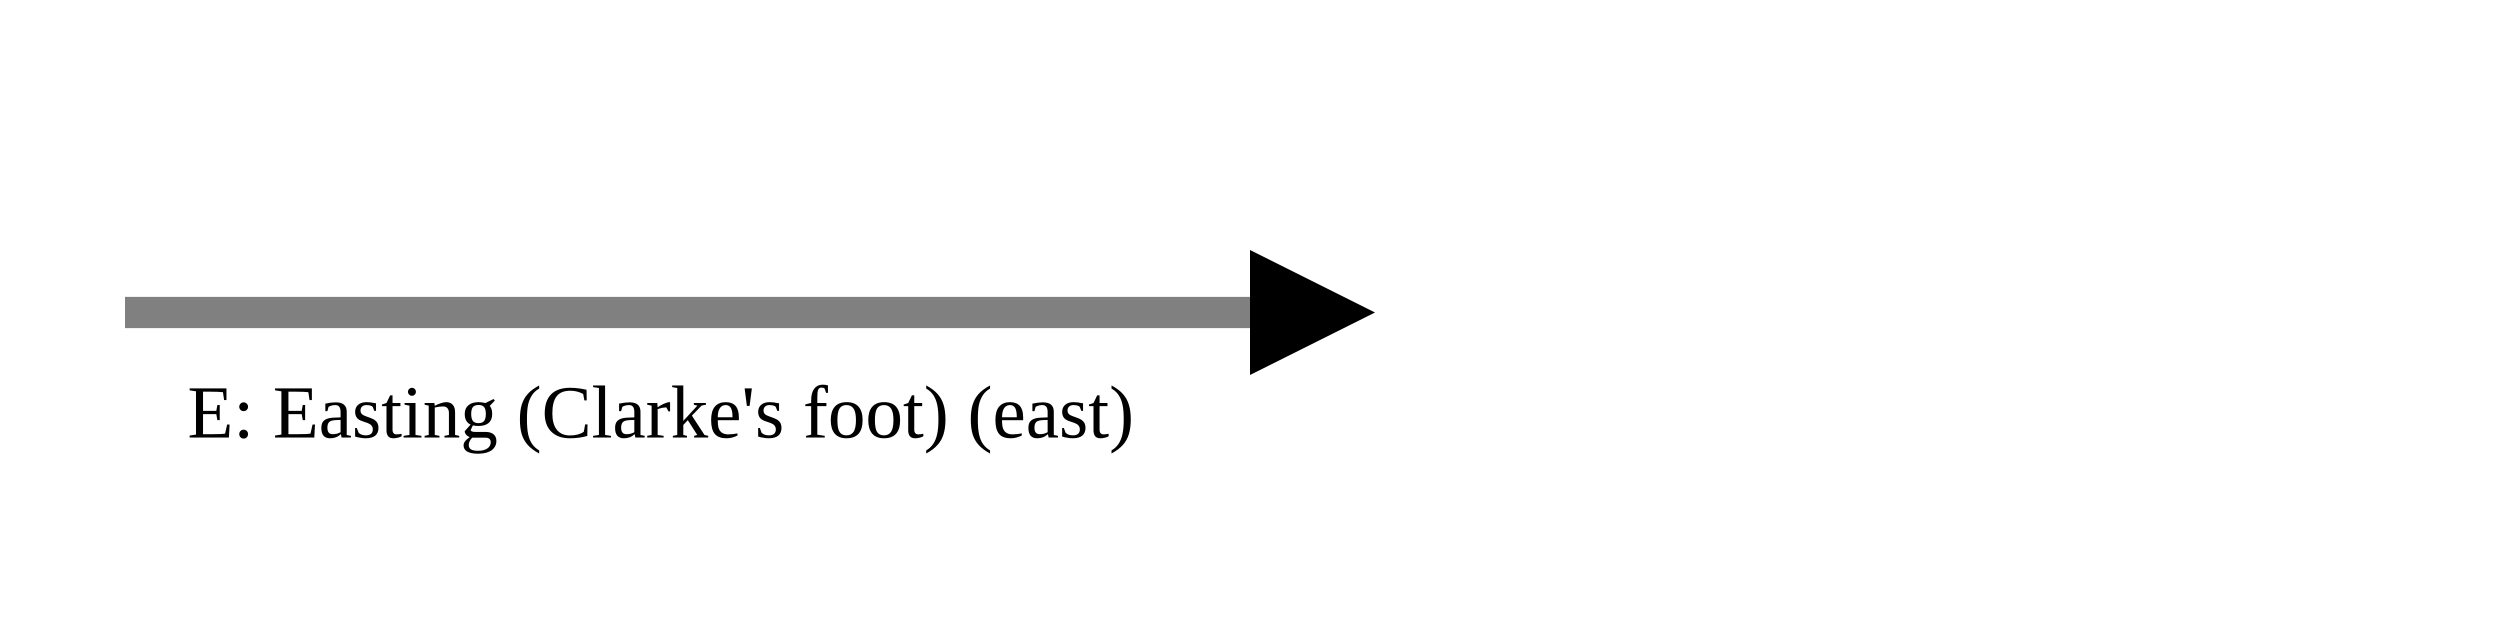
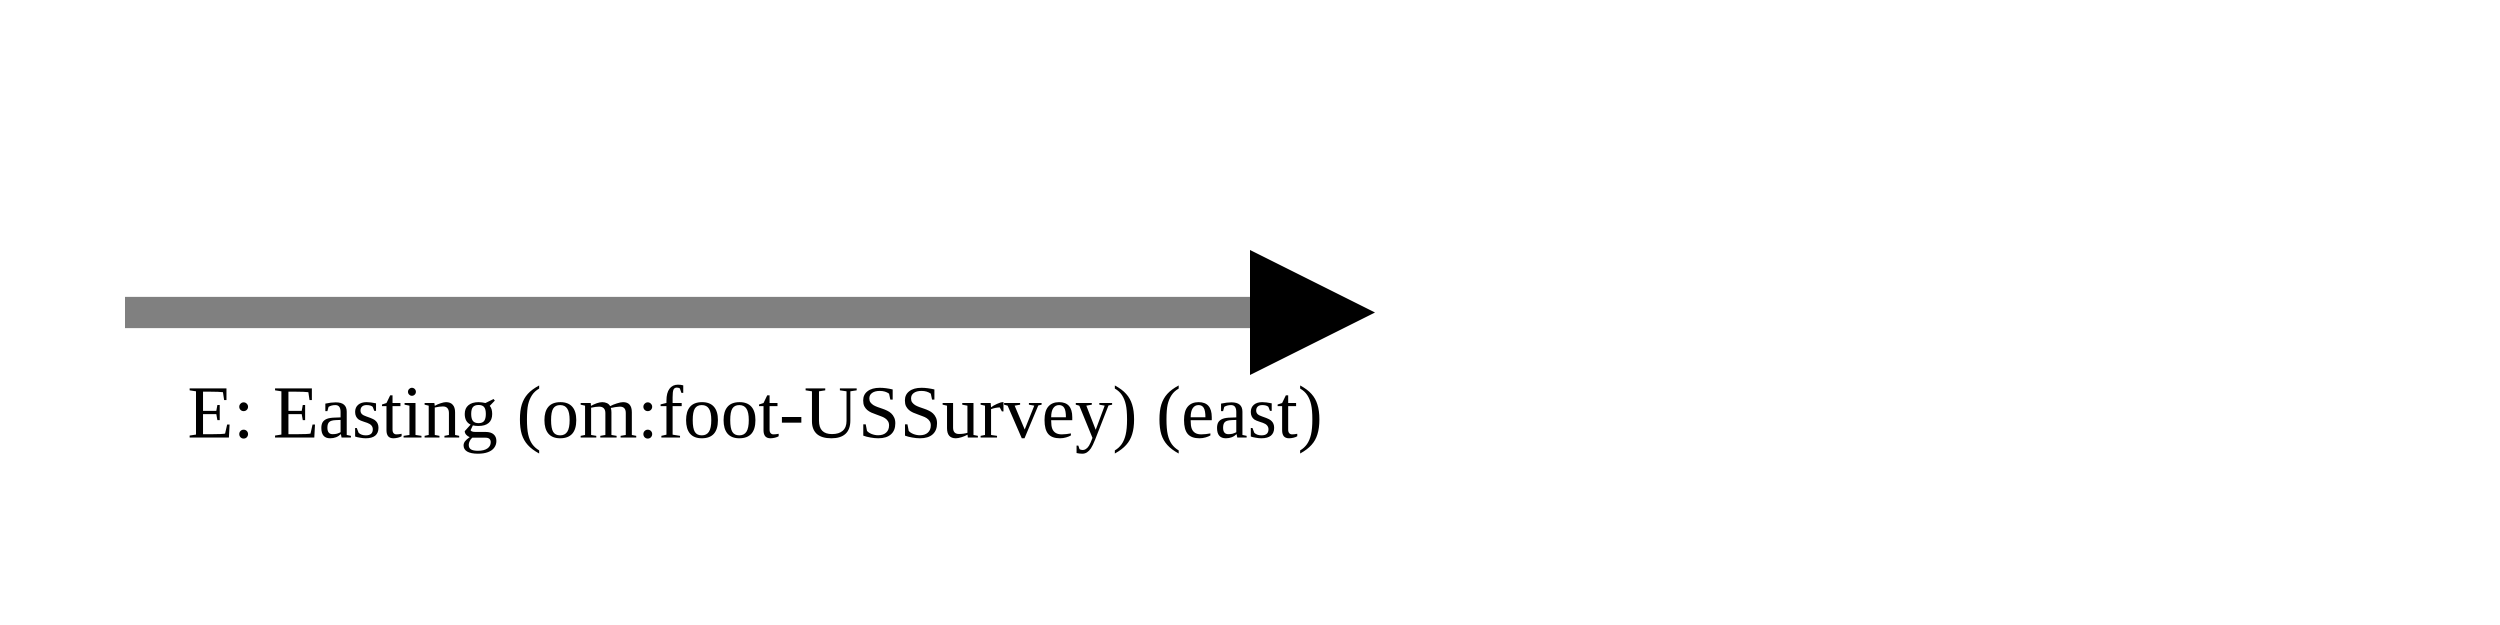
<svg xmlns="http://www.w3.org/2000/svg" version="1.1" width="400" height="100" viewbox="0 0 275 100">
  <defs>
    <marker id="arrowhead" markerWidth="10" markerHeight="7" refX="0" refY="2" orient="auto">
      <polygon points="0 0, 4 2, 0 4" />
    </marker>
  </defs>
  <line x1="20" y1="50" x2="200" y2="50" stroke="gray" stroke-width="5" marker-end="url(#arrowhead)" />
-   <text x="30" y="70" class="small">E: Easting (Clarke's foot) (east)</text>
+   <text x="30" y="70" class="small">E: Easting (om:foot-USSurvey) (east)</text>
</svg>
